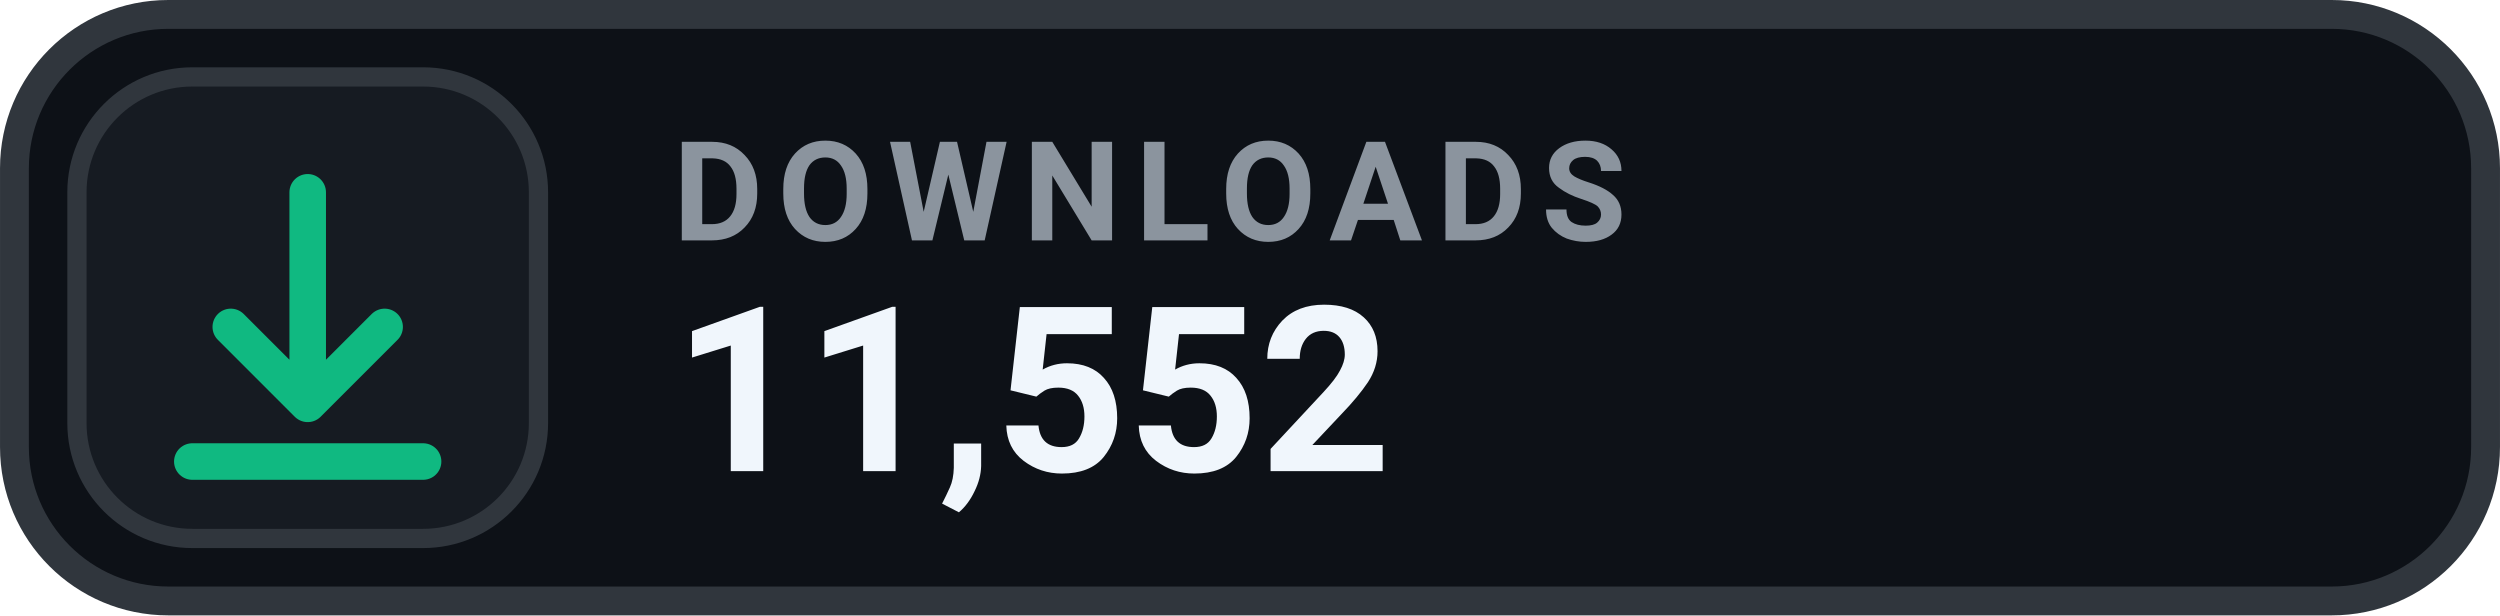
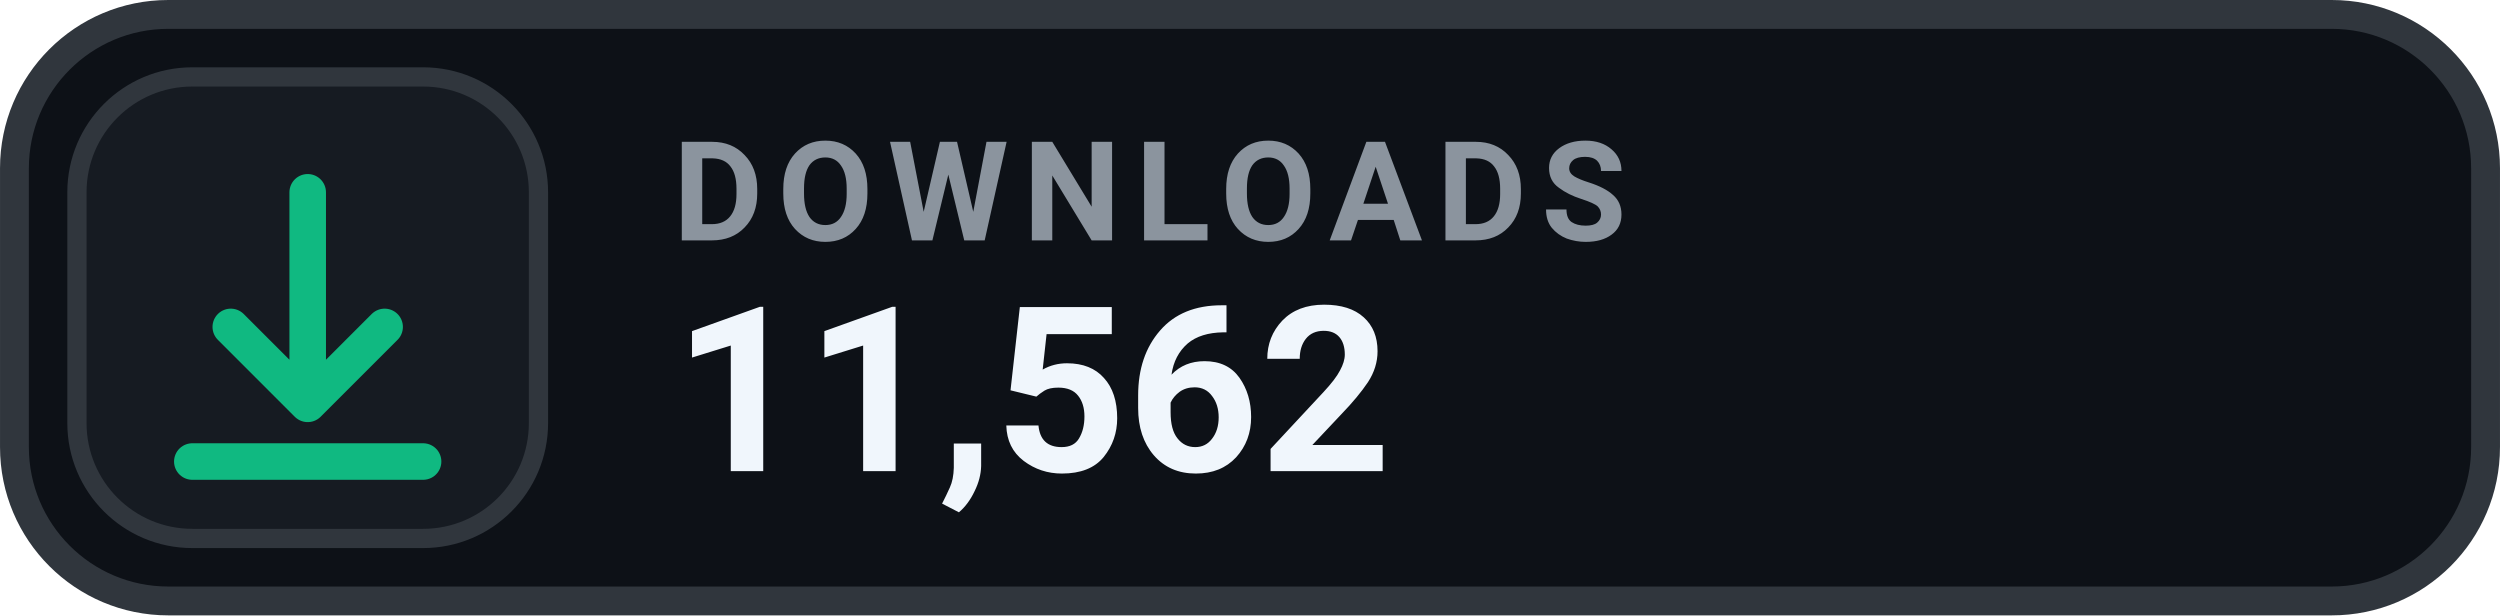
- <svg xmlns="http://www.w3.org/2000/svg" width="126" height="31.015" viewBox="0 0 130 32" role="img" aria-label="DOWNLOADS 11,552">
+ <svg xmlns="http://www.w3.org/2000/svg" width="126" height="31.015" viewBox="0 0 130 32" role="img" aria-label="DOWNLOADS 11,562">
  <rect x=".75" y=".75" width="128.5" height="30.5" rx="8" fill="#0D1117" stroke="#30363D" stroke-width="1.5" />
  <rect x="4" y="4" width="24" height="24" rx="6" fill="#161B22" stroke="#30363D" stroke-width="1" />
  <g transform="translate(16 16)" style="color:#10B981;">
    <path d="M0 -6 v11 m0 0 l4 -4 m-4 4 l-4 -4 M-6 8 h12" fill="none" stroke="currentColor" stroke-width="1.9" stroke-linecap="round" stroke-linejoin="round" />
  </g>
  <text x="35" y="12.5" fill="#8B949E" font-family="-apple-system,BlinkMacSystemFont,'Segoe UI',Roboto,Helvetica,Arial,sans-serif" font-size="7.2" font-weight="700" letter-spacing=".75">DOWNLOADS</text>
-   <text x="35" y="24.5" fill="#F0F6FC" font-family="-apple-system,BlinkMacSystemFont,'Segoe UI',Roboto,Helvetica,Arial,sans-serif" font-size="12" font-weight="700">11,552</text>
+   <text x="35" y="24.5" fill="#F0F6FC" font-family="-apple-system,BlinkMacSystemFont,'Segoe UI',Roboto,Helvetica,Arial,sans-serif" font-size="12" font-weight="700">11,562</text>
</svg>
